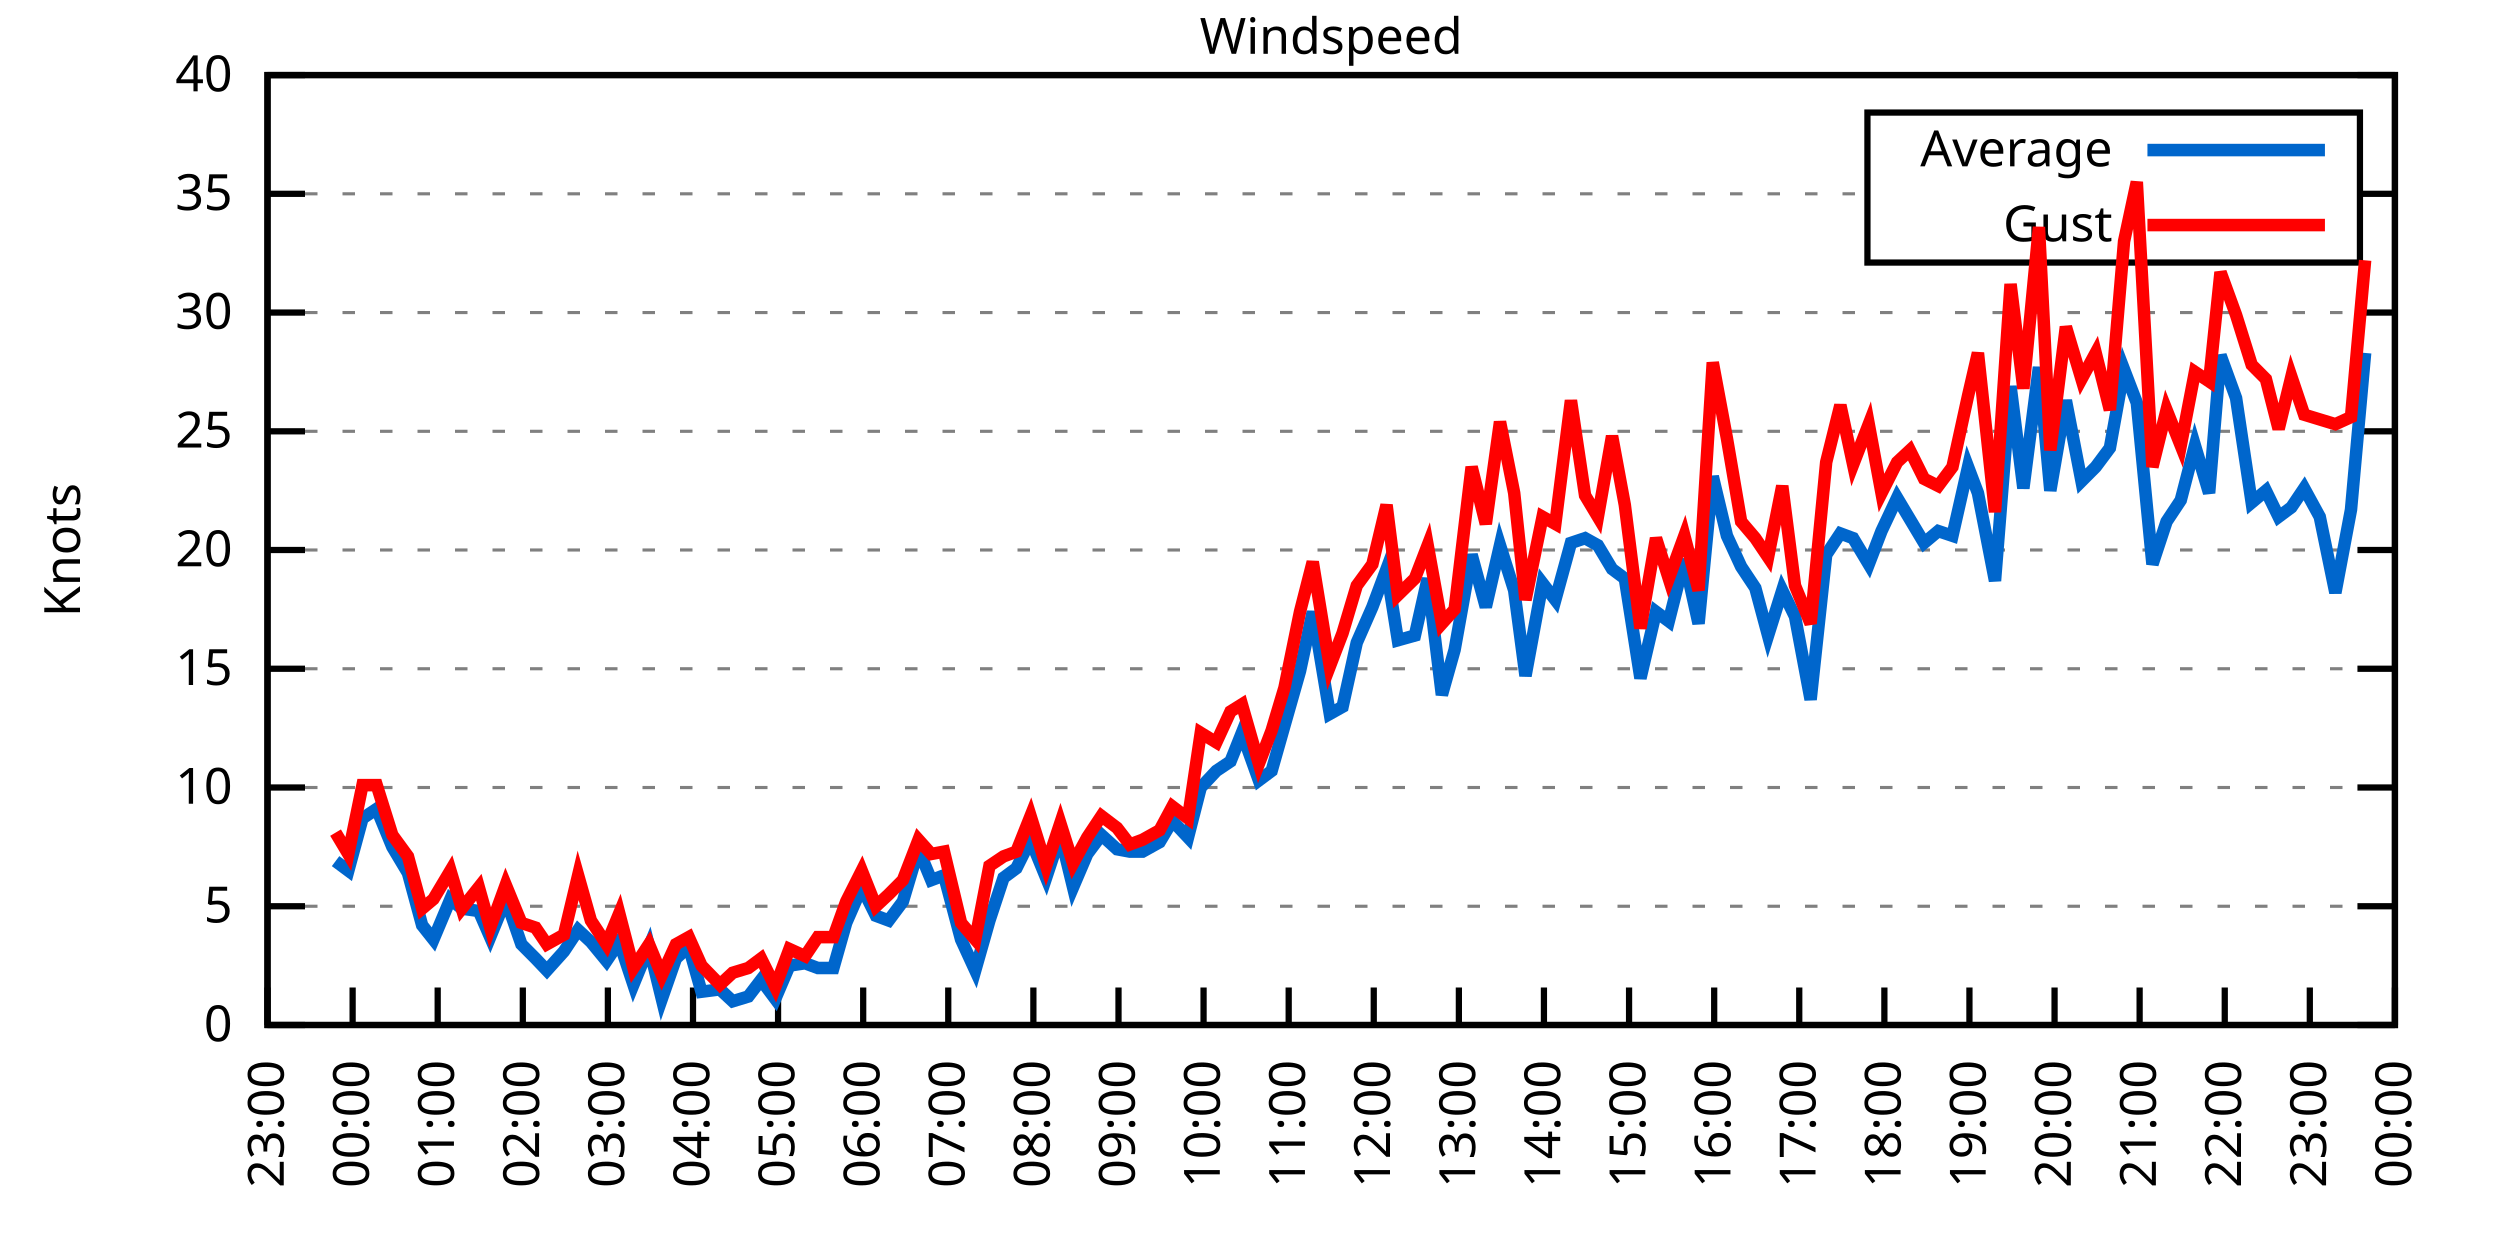
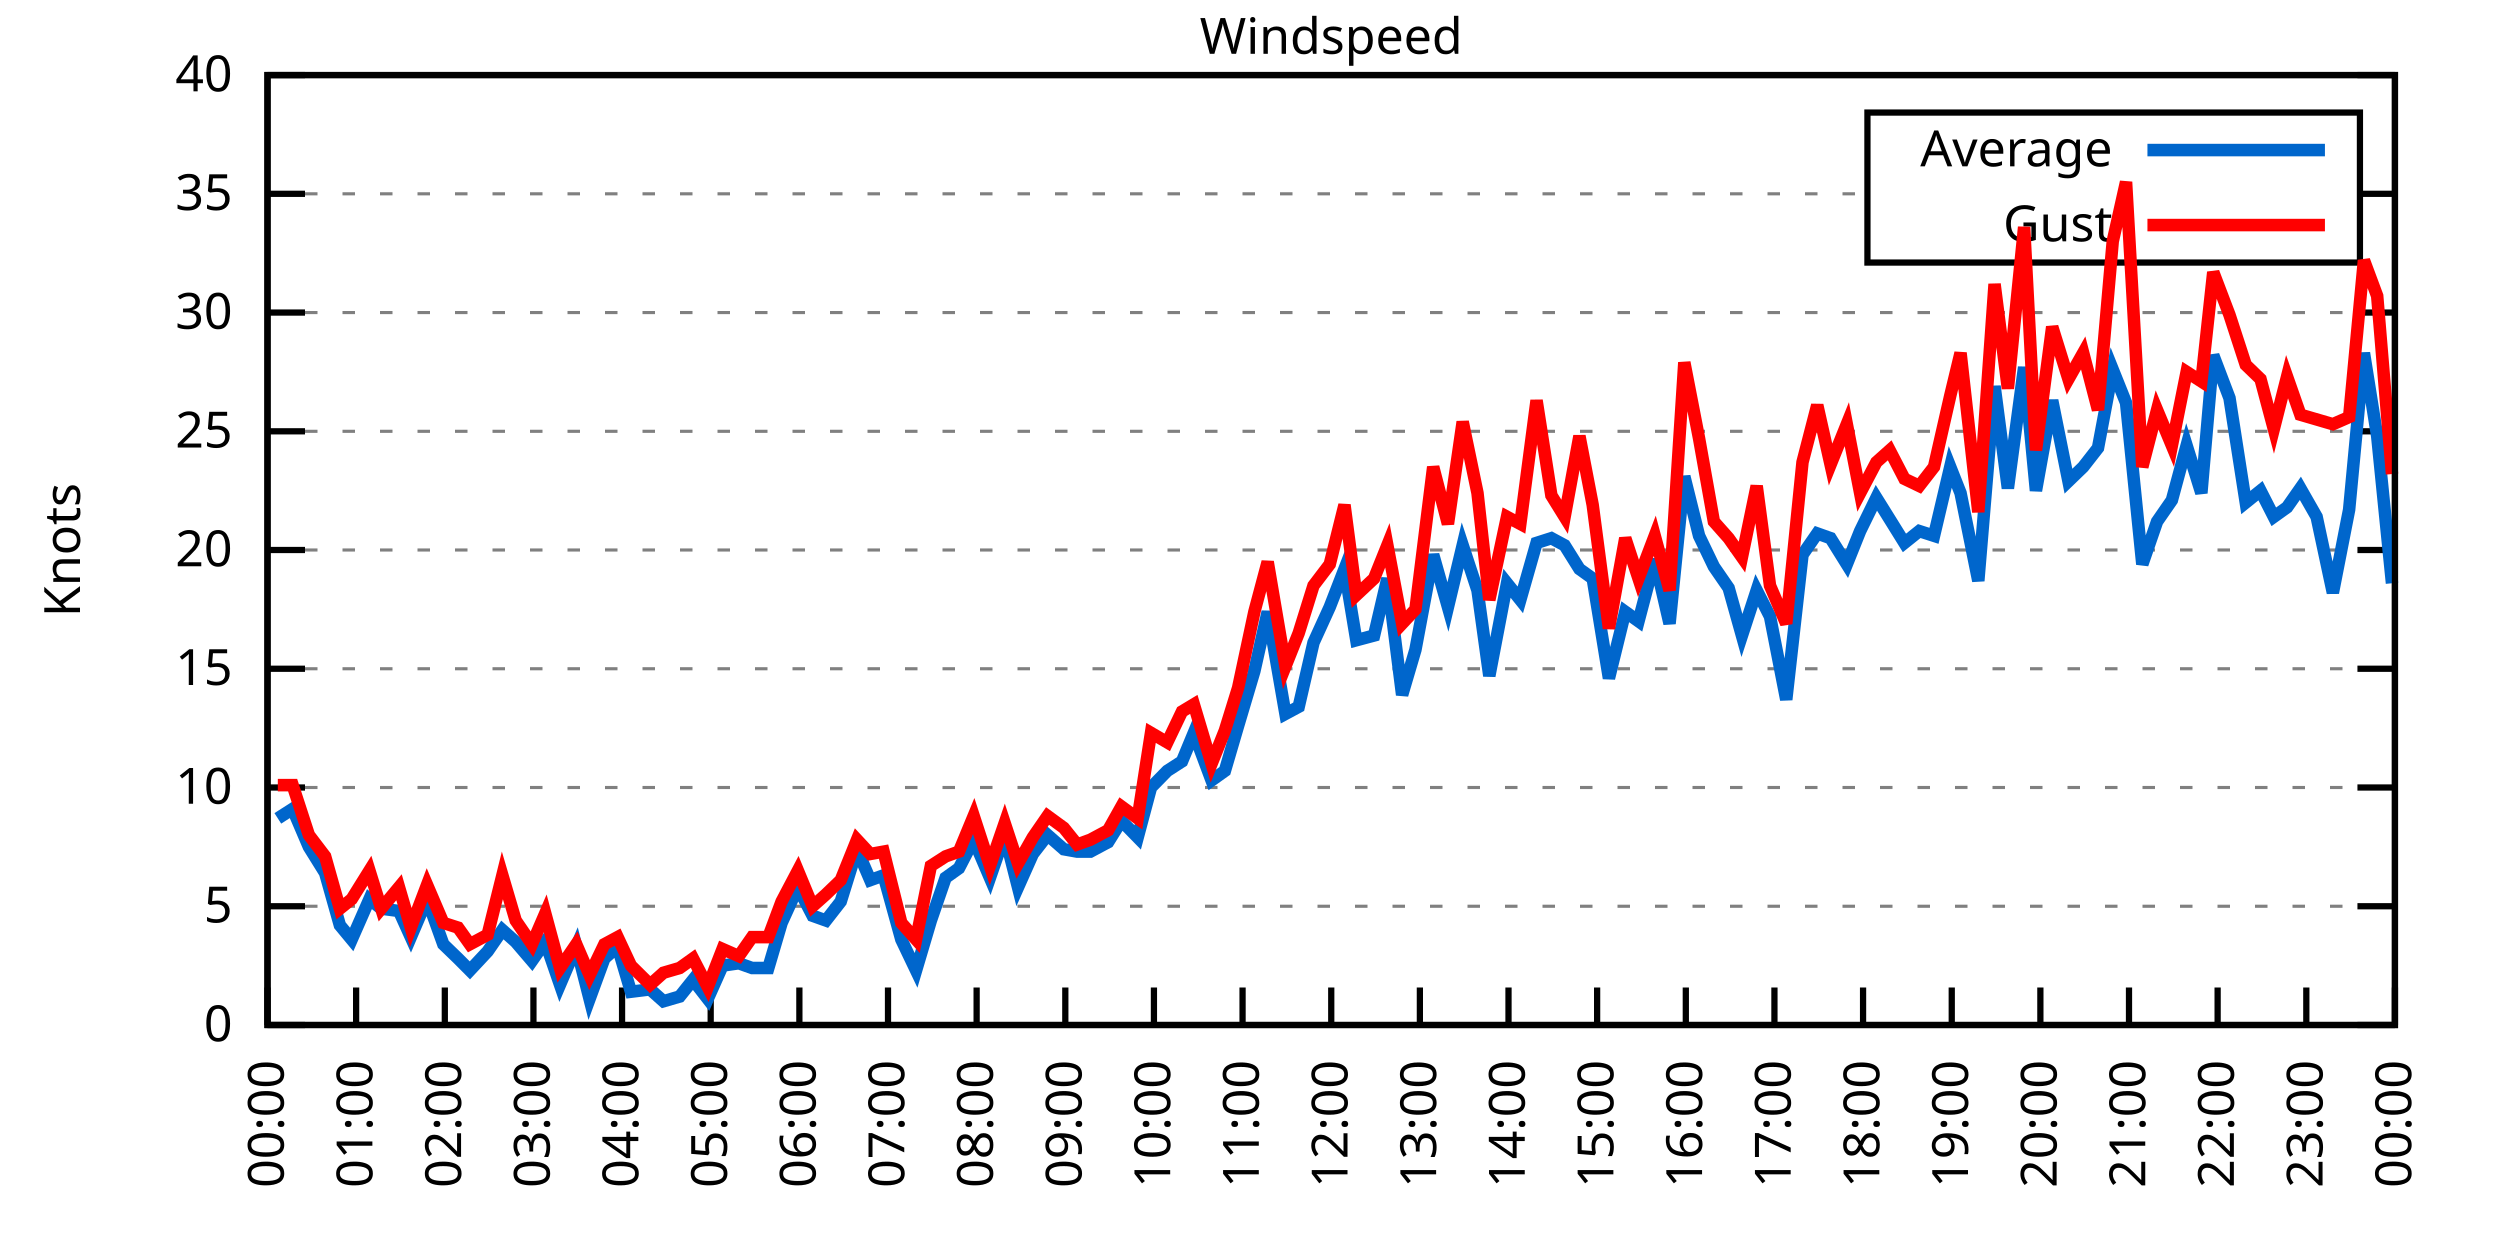
<svg xmlns="http://www.w3.org/2000/svg" xmlns:xlink="http://www.w3.org/1999/xlink" width="400" height="200" viewBox="0 0 400 200">
  <g id="gnuplot_canvas">
    <rect x="0" y="0" width="400" height="200" fill="none" />
    <defs>
      <circle id="gpDot" r="0.5" stroke-width="0.5" stroke="currentColor" />
      <path id="gpPt0" stroke-width="0.333" stroke="currentColor" d="M-1,0 h2 M0,-1 v2" />
      <path id="gpPt1" stroke-width="0.333" stroke="currentColor" d="M-1,-1 L1,1 M1,-1 L-1,1" />
      <path id="gpPt2" stroke-width="0.333" stroke="currentColor" d="M-1,0 L1,0 M0,-1 L0,1 M-1,-1 L1,1 M-1,1 L1,-1" />
      <rect id="gpPt3" stroke-width="0.333" stroke="currentColor" x="-1" y="-1" width="2" height="2" />
      <rect id="gpPt4" stroke-width="0.333" stroke="currentColor" fill="currentColor" x="-1" y="-1" width="2" height="2" />
      <circle id="gpPt5" stroke-width="0.333" stroke="currentColor" cx="0" cy="0" r="1" />
      <use xlink:href="#gpPt5" id="gpPt6" fill="currentColor" stroke="none" />
      <path id="gpPt7" stroke-width="0.333" stroke="currentColor" d="M0,-1.33 L-1.33,0.67 L1.33,0.67 z" />
      <use xlink:href="#gpPt7" id="gpPt8" fill="currentColor" stroke="none" />
      <use xlink:href="#gpPt7" id="gpPt9" stroke="currentColor" transform="rotate(180)" />
      <use xlink:href="#gpPt9" id="gpPt10" fill="currentColor" stroke="none" />
      <use xlink:href="#gpPt3" id="gpPt11" stroke="currentColor" transform="rotate(45)" />
      <use xlink:href="#gpPt11" id="gpPt12" fill="currentColor" stroke="none" />
      <path id="gpPt13" stroke-width="0.333" stroke="currentColor" d="M0,1.330 L1.265,0.411 L0.782,-1.067 L-0.782,-1.076 L-1.265,0.411 z" />
      <use xlink:href="#gpPt13" id="gpPt14" fill="currentColor" stroke="none" />
      <filter id="textbox" filterUnits="objectBoundingBox" x="0" y="0" height="1" width="1">
        <feFlood flood-color="white" flood-opacity="1" result="bgnd" />
        <feComposite in="SourceGraphic" in2="bgnd" operator="atop" />
      </filter>
      <filter id="greybox" filterUnits="objectBoundingBox" x="0" y="0" height="1" width="1">
        <feFlood flood-color="lightgrey" flood-opacity="1" result="grey" />
        <feComposite in="SourceGraphic" in2="grey" operator="atop" />
      </filter>
    </defs>
    <g fill="none" color="white" stroke="currentColor" stroke-width="1.00" stroke-linecap="butt" stroke-linejoin="miter">
</g>
    <g fill="none" color="black" stroke="currentColor" stroke-width="1.00" stroke-linecap="butt" stroke-linejoin="miter">
      <g stroke="none" shape-rendering="crispEdges">
        <polygon fill="rgb(255, 255, 255)" points="42.80,164.00 383.18,164.00 383.18,12.02 42.80,12.02 " />
      </g>
    </g>
    <g fill="none" color="black" stroke="currentColor" stroke-width="1.00" stroke-linecap="butt" stroke-linejoin="miter">
</g>
    <g fill="none" color="black" stroke="black" stroke-width="0.50" stroke-linecap="butt" stroke-linejoin="miter">
</g>
    <g fill="none" color="gray" stroke="currentColor" stroke-width="0.50" stroke-linecap="butt" stroke-linejoin="miter">
      <path stroke="gray" stroke-dasharray="2,4" class="gridline" d="M42.80,164.00 L383.19,164.00  " />
    </g>
    <g fill="none" color="gray" stroke="gray" stroke-width="1.00" stroke-linecap="butt" stroke-linejoin="miter">
</g>
    <g fill="none" color="black" stroke="currentColor" stroke-width="1.00" stroke-linecap="butt" stroke-linejoin="miter">
      <path stroke="black" d="M42.80,164.00 L48.80,164.00 M383.19,164.00 L377.19,164.00  " />
      <g transform="translate(37.20,166.60)" stroke="none" fill="black" font-family="Sans" font-size="8.00" text-anchor="end">
        <text>
          <tspan font-family="Sans"> 0</tspan>
        </text>
      </g>
    </g>
    <g fill="none" color="black" stroke="currentColor" stroke-width="1.00" stroke-linecap="butt" stroke-linejoin="miter">
</g>
    <g fill="none" color="black" stroke="black" stroke-width="0.50" stroke-linecap="butt" stroke-linejoin="miter">
</g>
    <g fill="none" color="gray" stroke="currentColor" stroke-width="0.50" stroke-linecap="butt" stroke-linejoin="miter">
      <path stroke="gray" stroke-dasharray="2,4" class="gridline" d="M42.80,145.00 L383.19,145.00  " />
    </g>
    <g fill="none" color="gray" stroke="gray" stroke-width="1.00" stroke-linecap="butt" stroke-linejoin="miter">
</g>
    <g fill="none" color="black" stroke="currentColor" stroke-width="1.00" stroke-linecap="butt" stroke-linejoin="miter">
      <path stroke="black" d="M42.80,145.00 L48.80,145.00 M383.19,145.00 L377.19,145.00  " />
      <g transform="translate(37.20,147.60)" stroke="none" fill="black" font-family="Sans" font-size="8.00" text-anchor="end">
        <text>
          <tspan font-family="Sans"> 5</tspan>
        </text>
      </g>
    </g>
    <g fill="none" color="black" stroke="currentColor" stroke-width="1.00" stroke-linecap="butt" stroke-linejoin="miter">
</g>
    <g fill="none" color="black" stroke="black" stroke-width="0.50" stroke-linecap="butt" stroke-linejoin="miter">
</g>
    <g fill="none" color="gray" stroke="currentColor" stroke-width="0.50" stroke-linecap="butt" stroke-linejoin="miter">
      <path stroke="gray" stroke-dasharray="2,4" class="gridline" d="M42.80,126.00 L383.19,126.00  " />
    </g>
    <g fill="none" color="gray" stroke="gray" stroke-width="1.00" stroke-linecap="butt" stroke-linejoin="miter">
</g>
    <g fill="none" color="black" stroke="currentColor" stroke-width="1.00" stroke-linecap="butt" stroke-linejoin="miter">
      <path stroke="black" d="M42.80,126.00 L48.80,126.00 M383.19,126.00 L377.19,126.00  " />
      <g transform="translate(37.20,128.60)" stroke="none" fill="black" font-family="Sans" font-size="8.00" text-anchor="end">
        <text>
          <tspan font-family="Sans"> 10</tspan>
        </text>
      </g>
    </g>
    <g fill="none" color="black" stroke="currentColor" stroke-width="1.00" stroke-linecap="butt" stroke-linejoin="miter">
</g>
    <g fill="none" color="black" stroke="black" stroke-width="0.50" stroke-linecap="butt" stroke-linejoin="miter">
</g>
    <g fill="none" color="gray" stroke="currentColor" stroke-width="0.50" stroke-linecap="butt" stroke-linejoin="miter">
      <path stroke="gray" stroke-dasharray="2,4" class="gridline" d="M42.80,107.00 L383.19,107.00  " />
    </g>
    <g fill="none" color="gray" stroke="gray" stroke-width="1.00" stroke-linecap="butt" stroke-linejoin="miter">
</g>
    <g fill="none" color="black" stroke="currentColor" stroke-width="1.00" stroke-linecap="butt" stroke-linejoin="miter">
      <path stroke="black" d="M42.80,107.00 L48.80,107.00 M383.19,107.00 L377.19,107.00  " />
      <g transform="translate(37.20,109.60)" stroke="none" fill="black" font-family="Sans" font-size="8.00" text-anchor="end">
        <text>
          <tspan font-family="Sans"> 15</tspan>
        </text>
      </g>
    </g>
    <g fill="none" color="black" stroke="currentColor" stroke-width="1.00" stroke-linecap="butt" stroke-linejoin="miter">
</g>
    <g fill="none" color="black" stroke="black" stroke-width="0.50" stroke-linecap="butt" stroke-linejoin="miter">
</g>
    <g fill="none" color="gray" stroke="currentColor" stroke-width="0.50" stroke-linecap="butt" stroke-linejoin="miter">
      <path stroke="gray" stroke-dasharray="2,4" class="gridline" d="M42.80,88.00 L383.19,88.00  " />
    </g>
    <g fill="none" color="gray" stroke="gray" stroke-width="1.00" stroke-linecap="butt" stroke-linejoin="miter">
</g>
    <g fill="none" color="black" stroke="currentColor" stroke-width="1.00" stroke-linecap="butt" stroke-linejoin="miter">
      <path stroke="black" d="M42.80,88.00 L48.80,88.00 M383.19,88.00 L377.19,88.00  " />
      <g transform="translate(37.20,90.60)" stroke="none" fill="black" font-family="Sans" font-size="8.00" text-anchor="end">
        <text>
          <tspan font-family="Sans"> 20</tspan>
        </text>
      </g>
    </g>
    <g fill="none" color="black" stroke="currentColor" stroke-width="1.00" stroke-linecap="butt" stroke-linejoin="miter">
</g>
    <g fill="none" color="black" stroke="black" stroke-width="0.50" stroke-linecap="butt" stroke-linejoin="miter">
</g>
    <g fill="none" color="gray" stroke="currentColor" stroke-width="0.50" stroke-linecap="butt" stroke-linejoin="miter">
      <path stroke="gray" stroke-dasharray="2,4" class="gridline" d="M42.80,69.01 L383.19,69.01  " />
    </g>
    <g fill="none" color="gray" stroke="gray" stroke-width="1.00" stroke-linecap="butt" stroke-linejoin="miter">
</g>
    <g fill="none" color="black" stroke="currentColor" stroke-width="1.00" stroke-linecap="butt" stroke-linejoin="miter">
      <path stroke="black" d="M42.80,69.01 L48.80,69.01 M383.19,69.01 L377.19,69.01  " />
      <g transform="translate(37.20,71.61)" stroke="none" fill="black" font-family="Sans" font-size="8.00" text-anchor="end">
        <text>
          <tspan font-family="Sans"> 25</tspan>
        </text>
      </g>
    </g>
    <g fill="none" color="black" stroke="currentColor" stroke-width="1.00" stroke-linecap="butt" stroke-linejoin="miter">
</g>
    <g fill="none" color="black" stroke="black" stroke-width="0.50" stroke-linecap="butt" stroke-linejoin="miter">
</g>
    <g fill="none" color="gray" stroke="currentColor" stroke-width="0.50" stroke-linecap="butt" stroke-linejoin="miter">
      <path stroke="gray" stroke-dasharray="2,4" class="gridline" d="M42.80,50.01 L383.19,50.01  " />
    </g>
    <g fill="none" color="gray" stroke="gray" stroke-width="1.00" stroke-linecap="butt" stroke-linejoin="miter">
</g>
    <g fill="none" color="black" stroke="currentColor" stroke-width="1.00" stroke-linecap="butt" stroke-linejoin="miter">
      <path stroke="black" d="M42.80,50.01 L48.80,50.01 M383.19,50.01 L377.19,50.01  " />
      <g transform="translate(37.20,52.61)" stroke="none" fill="black" font-family="Sans" font-size="8.00" text-anchor="end">
        <text>
          <tspan font-family="Sans"> 30</tspan>
        </text>
      </g>
    </g>
    <g fill="none" color="black" stroke="currentColor" stroke-width="1.00" stroke-linecap="butt" stroke-linejoin="miter">
</g>
    <g fill="none" color="black" stroke="black" stroke-width="0.50" stroke-linecap="butt" stroke-linejoin="miter">
</g>
    <g fill="none" color="gray" stroke="currentColor" stroke-width="0.50" stroke-linecap="butt" stroke-linejoin="miter">
      <path stroke="gray" stroke-dasharray="2,4" class="gridline" d="M42.80,31.01 L298.79,31.01 M377.59,31.01 L383.19,31.01  " />
    </g>
    <g fill="none" color="gray" stroke="gray" stroke-width="1.00" stroke-linecap="butt" stroke-linejoin="miter">
</g>
    <g fill="none" color="black" stroke="currentColor" stroke-width="1.00" stroke-linecap="butt" stroke-linejoin="miter">
      <path stroke="black" d="M42.80,31.01 L48.80,31.01 M383.19,31.01 L377.19,31.01  " />
      <g transform="translate(37.20,33.61)" stroke="none" fill="black" font-family="Sans" font-size="8.00" text-anchor="end">
        <text>
          <tspan font-family="Sans"> 35</tspan>
        </text>
      </g>
    </g>
    <g fill="none" color="black" stroke="currentColor" stroke-width="1.00" stroke-linecap="butt" stroke-linejoin="miter">
</g>
    <g fill="none" color="black" stroke="black" stroke-width="0.50" stroke-linecap="butt" stroke-linejoin="miter">
</g>
    <g fill="none" color="gray" stroke="currentColor" stroke-width="0.50" stroke-linecap="butt" stroke-linejoin="miter">
      <path stroke="gray" stroke-dasharray="2,4" class="gridline" d="M42.80,12.01 L383.19,12.01  " />
    </g>
    <g fill="none" color="gray" stroke="gray" stroke-width="1.00" stroke-linecap="butt" stroke-linejoin="miter">
</g>
    <g fill="none" color="black" stroke="currentColor" stroke-width="1.00" stroke-linecap="butt" stroke-linejoin="miter">
      <path stroke="black" d="M42.80,12.01 L48.80,12.01 M383.19,12.01 L377.19,12.01  " />
      <g transform="translate(37.20,14.61)" stroke="none" fill="black" font-family="Sans" font-size="8.00" text-anchor="end">
        <text>
          <tspan font-family="Sans"> 40</tspan>
        </text>
      </g>
    </g>
    <g fill="none" color="black" stroke="currentColor" stroke-width="1.00" stroke-linecap="butt" stroke-linejoin="miter">
      <path stroke="black" d="M42.80,164.00 L42.80,158.00  " />
      <g transform="translate(45.40,169.60) rotate(270.00)" stroke="none" fill="black" font-family="Sans" font-size="8.00" text-anchor="end">
        <text>
-           <tspan font-family="Sans">23:00</tspan>
-         </text>
-       </g>
-     </g>
-     <g fill="none" color="black" stroke="currentColor" stroke-width="1.00" stroke-linecap="butt" stroke-linejoin="miter">
-       <path stroke="black" d="M56.42,164.00 L56.42,158.00  " />
-       <g transform="translate(59.02,169.60) rotate(270.00)" stroke="none" fill="black" font-family="Sans" font-size="8.00" text-anchor="end">
-         <text>
          <tspan font-family="Sans">00:00</tspan>
        </text>
      </g>
    </g>
    <g fill="none" color="black" stroke="currentColor" stroke-width="1.00" stroke-linecap="butt" stroke-linejoin="miter">
-       <path stroke="black" d="M70.03,164.00 L70.03,158.00  " />
-       <g transform="translate(72.63,169.60) rotate(270.00)" stroke="none" fill="black" font-family="Sans" font-size="8.00" text-anchor="end">
+       <path stroke="black" d="M56.98,164.00 L56.98,158.00  " />
+       <g transform="translate(59.58,169.60) rotate(270.00)" stroke="none" fill="black" font-family="Sans" font-size="8.00" text-anchor="end">
        <text>
          <tspan font-family="Sans">01:00</tspan>
        </text>
      </g>
    </g>
    <g fill="none" color="black" stroke="currentColor" stroke-width="1.00" stroke-linecap="butt" stroke-linejoin="miter">
-       <path stroke="black" d="M83.65,164.00 L83.65,158.00  " />
-       <g transform="translate(86.25,169.60) rotate(270.00)" stroke="none" fill="black" font-family="Sans" font-size="8.00" text-anchor="end">
+       <path stroke="black" d="M71.17,164.00 L71.17,158.00  " />
+       <g transform="translate(73.77,169.60) rotate(270.00)" stroke="none" fill="black" font-family="Sans" font-size="8.00" text-anchor="end">
        <text>
          <tspan font-family="Sans">02:00</tspan>
        </text>
      </g>
    </g>
    <g fill="none" color="black" stroke="currentColor" stroke-width="1.00" stroke-linecap="butt" stroke-linejoin="miter">
-       <path stroke="black" d="M97.26,164.00 L97.26,158.00  " />
-       <g transform="translate(99.86,169.60) rotate(270.00)" stroke="none" fill="black" font-family="Sans" font-size="8.00" text-anchor="end">
+       <path stroke="black" d="M85.35,164.00 L85.35,158.00  " />
+       <g transform="translate(87.95,169.60) rotate(270.00)" stroke="none" fill="black" font-family="Sans" font-size="8.00" text-anchor="end">
        <text>
          <tspan font-family="Sans">03:00</tspan>
        </text>
      </g>
    </g>
    <g fill="none" color="black" stroke="currentColor" stroke-width="1.00" stroke-linecap="butt" stroke-linejoin="miter">
-       <path stroke="black" d="M110.88,164.00 L110.88,158.00  " />
-       <g transform="translate(113.48,169.60) rotate(270.00)" stroke="none" fill="black" font-family="Sans" font-size="8.00" text-anchor="end">
+       <path stroke="black" d="M99.53,164.00 L99.53,158.00  " />
+       <g transform="translate(102.13,169.60) rotate(270.00)" stroke="none" fill="black" font-family="Sans" font-size="8.00" text-anchor="end">
        <text>
          <tspan font-family="Sans">04:00</tspan>
        </text>
      </g>
    </g>
    <g fill="none" color="black" stroke="currentColor" stroke-width="1.00" stroke-linecap="butt" stroke-linejoin="miter">
-       <path stroke="black" d="M124.49,164.00 L124.49,158.00  " />
-       <g transform="translate(127.09,169.60) rotate(270.00)" stroke="none" fill="black" font-family="Sans" font-size="8.00" text-anchor="end">
+       <path stroke="black" d="M113.71,164.00 L113.71,158.00  " />
+       <g transform="translate(116.31,169.60) rotate(270.00)" stroke="none" fill="black" font-family="Sans" font-size="8.00" text-anchor="end">
        <text>
          <tspan font-family="Sans">05:00</tspan>
        </text>
      </g>
    </g>
    <g fill="none" color="black" stroke="currentColor" stroke-width="1.00" stroke-linecap="butt" stroke-linejoin="miter">
-       <path stroke="black" d="M138.11,164.00 L138.11,158.00  " />
-       <g transform="translate(140.71,169.60) rotate(270.00)" stroke="none" fill="black" font-family="Sans" font-size="8.00" text-anchor="end">
+       <path stroke="black" d="M127.90,164.00 L127.90,158.00  " />
+       <g transform="translate(130.50,169.60) rotate(270.00)" stroke="none" fill="black" font-family="Sans" font-size="8.00" text-anchor="end">
        <text>
          <tspan font-family="Sans">06:00</tspan>
        </text>
      </g>
    </g>
    <g fill="none" color="black" stroke="currentColor" stroke-width="1.00" stroke-linecap="butt" stroke-linejoin="miter">
-       <path stroke="black" d="M151.72,164.00 L151.72,158.00  " />
-       <g transform="translate(154.32,169.60) rotate(270.00)" stroke="none" fill="black" font-family="Sans" font-size="8.00" text-anchor="end">
+       <path stroke="black" d="M142.08,164.00 L142.08,158.00  " />
+       <g transform="translate(144.68,169.60) rotate(270.00)" stroke="none" fill="black" font-family="Sans" font-size="8.00" text-anchor="end">
        <text>
          <tspan font-family="Sans">07:00</tspan>
        </text>
      </g>
    </g>
    <g fill="none" color="black" stroke="currentColor" stroke-width="1.00" stroke-linecap="butt" stroke-linejoin="miter">
-       <path stroke="black" d="M165.34,164.00 L165.34,158.00  " />
-       <g transform="translate(167.94,169.60) rotate(270.00)" stroke="none" fill="black" font-family="Sans" font-size="8.00" text-anchor="end">
+       <path stroke="black" d="M156.26,164.00 L156.26,158.00  " />
+       <g transform="translate(158.86,169.60) rotate(270.00)" stroke="none" fill="black" font-family="Sans" font-size="8.00" text-anchor="end">
        <text>
          <tspan font-family="Sans">08:00</tspan>
        </text>
      </g>
    </g>
    <g fill="none" color="black" stroke="currentColor" stroke-width="1.00" stroke-linecap="butt" stroke-linejoin="miter">
-       <path stroke="black" d="M178.96,164.00 L178.96,158.00  " />
-       <g transform="translate(181.56,169.60) rotate(270.00)" stroke="none" fill="black" font-family="Sans" font-size="8.00" text-anchor="end">
+       <path stroke="black" d="M170.45,164.00 L170.45,158.00  " />
+       <g transform="translate(173.05,169.60) rotate(270.00)" stroke="none" fill="black" font-family="Sans" font-size="8.00" text-anchor="end">
        <text>
          <tspan font-family="Sans">09:00</tspan>
        </text>
      </g>
    </g>
    <g fill="none" color="black" stroke="currentColor" stroke-width="1.00" stroke-linecap="butt" stroke-linejoin="miter">
-       <path stroke="black" d="M192.57,164.00 L192.57,158.00  " />
-       <g transform="translate(195.17,169.60) rotate(270.00)" stroke="none" fill="black" font-family="Sans" font-size="8.00" text-anchor="end">
+       <path stroke="black" d="M184.63,164.00 L184.63,158.00  " />
+       <g transform="translate(187.23,169.60) rotate(270.00)" stroke="none" fill="black" font-family="Sans" font-size="8.00" text-anchor="end">
        <text>
          <tspan font-family="Sans">10:00</tspan>
        </text>
      </g>
    </g>
    <g fill="none" color="black" stroke="currentColor" stroke-width="1.00" stroke-linecap="butt" stroke-linejoin="miter">
-       <path stroke="black" d="M206.19,164.00 L206.19,158.00  " />
-       <g transform="translate(208.79,169.60) rotate(270.00)" stroke="none" fill="black" font-family="Sans" font-size="8.00" text-anchor="end">
+       <path stroke="black" d="M198.81,164.00 L198.81,158.00  " />
+       <g transform="translate(201.41,169.60) rotate(270.00)" stroke="none" fill="black" font-family="Sans" font-size="8.00" text-anchor="end">
        <text>
          <tspan font-family="Sans">11:00</tspan>
        </text>
      </g>
    </g>
    <g fill="none" color="black" stroke="currentColor" stroke-width="1.00" stroke-linecap="butt" stroke-linejoin="miter">
-       <path stroke="black" d="M219.80,164.00 L219.80,158.00  " />
-       <g transform="translate(222.40,169.60) rotate(270.00)" stroke="none" fill="black" font-family="Sans" font-size="8.00" text-anchor="end">
+       <path stroke="black" d="M213.00,164.00 L213.00,158.00  " />
+       <g transform="translate(215.60,169.60) rotate(270.00)" stroke="none" fill="black" font-family="Sans" font-size="8.00" text-anchor="end">
        <text>
          <tspan font-family="Sans">12:00</tspan>
        </text>
      </g>
    </g>
    <g fill="none" color="black" stroke="currentColor" stroke-width="1.00" stroke-linecap="butt" stroke-linejoin="miter">
-       <path stroke="black" d="M233.42,164.00 L233.42,158.00  " />
-       <g transform="translate(236.02,169.60) rotate(270.00)" stroke="none" fill="black" font-family="Sans" font-size="8.00" text-anchor="end">
+       <path stroke="black" d="M227.18,164.00 L227.18,158.00  " />
+       <g transform="translate(229.78,169.60) rotate(270.00)" stroke="none" fill="black" font-family="Sans" font-size="8.00" text-anchor="end">
        <text>
          <tspan font-family="Sans">13:00</tspan>
        </text>
      </g>
    </g>
    <g fill="none" color="black" stroke="currentColor" stroke-width="1.00" stroke-linecap="butt" stroke-linejoin="miter">
-       <path stroke="black" d="M247.03,164.00 L247.03,158.00  " />
-       <g transform="translate(249.63,169.60) rotate(270.00)" stroke="none" fill="black" font-family="Sans" font-size="8.00" text-anchor="end">
+       <path stroke="black" d="M241.36,164.00 L241.36,158.00  " />
+       <g transform="translate(243.96,169.60) rotate(270.00)" stroke="none" fill="black" font-family="Sans" font-size="8.00" text-anchor="end">
        <text>
          <tspan font-family="Sans">14:00</tspan>
        </text>
      </g>
    </g>
    <g fill="none" color="black" stroke="currentColor" stroke-width="1.00" stroke-linecap="butt" stroke-linejoin="miter">
-       <path stroke="black" d="M260.65,164.00 L260.65,158.00  " />
-       <g transform="translate(263.25,169.60) rotate(270.00)" stroke="none" fill="black" font-family="Sans" font-size="8.00" text-anchor="end">
+       <path stroke="black" d="M255.54,164.00 L255.54,158.00  " />
+       <g transform="translate(258.14,169.60) rotate(270.00)" stroke="none" fill="black" font-family="Sans" font-size="8.00" text-anchor="end">
        <text>
          <tspan font-family="Sans">15:00</tspan>
        </text>
      </g>
    </g>
    <g fill="none" color="black" stroke="currentColor" stroke-width="1.00" stroke-linecap="butt" stroke-linejoin="miter">
-       <path stroke="black" d="M274.27,164.00 L274.27,158.00  " />
-       <g transform="translate(276.87,169.60) rotate(270.00)" stroke="none" fill="black" font-family="Sans" font-size="8.00" text-anchor="end">
+       <path stroke="black" d="M269.73,164.00 L269.73,158.00  " />
+       <g transform="translate(272.33,169.60) rotate(270.00)" stroke="none" fill="black" font-family="Sans" font-size="8.00" text-anchor="end">
        <text>
          <tspan font-family="Sans">16:00</tspan>
        </text>
      </g>
    </g>
    <g fill="none" color="black" stroke="currentColor" stroke-width="1.00" stroke-linecap="butt" stroke-linejoin="miter">
-       <path stroke="black" d="M287.88,164.00 L287.88,158.00  " />
-       <g transform="translate(290.48,169.60) rotate(270.00)" stroke="none" fill="black" font-family="Sans" font-size="8.00" text-anchor="end">
+       <path stroke="black" d="M283.91,164.00 L283.91,158.00  " />
+       <g transform="translate(286.51,169.60) rotate(270.00)" stroke="none" fill="black" font-family="Sans" font-size="8.00" text-anchor="end">
        <text>
          <tspan font-family="Sans">17:00</tspan>
        </text>
      </g>
    </g>
    <g fill="none" color="black" stroke="currentColor" stroke-width="1.00" stroke-linecap="butt" stroke-linejoin="miter">
-       <path stroke="black" d="M301.50,164.00 L301.50,158.00  " />
-       <g transform="translate(304.10,169.60) rotate(270.00)" stroke="none" fill="black" font-family="Sans" font-size="8.00" text-anchor="end">
+       <path stroke="black" d="M298.09,164.00 L298.09,158.00  " />
+       <g transform="translate(300.69,169.60) rotate(270.00)" stroke="none" fill="black" font-family="Sans" font-size="8.00" text-anchor="end">
        <text>
          <tspan font-family="Sans">18:00</tspan>
        </text>
      </g>
    </g>
    <g fill="none" color="black" stroke="currentColor" stroke-width="1.00" stroke-linecap="butt" stroke-linejoin="miter">
-       <path stroke="black" d="M315.11,164.00 L315.11,158.00  " />
-       <g transform="translate(317.71,169.60) rotate(270.00)" stroke="none" fill="black" font-family="Sans" font-size="8.00" text-anchor="end">
+       <path stroke="black" d="M312.28,164.00 L312.28,158.00  " />
+       <g transform="translate(314.88,169.60) rotate(270.00)" stroke="none" fill="black" font-family="Sans" font-size="8.00" text-anchor="end">
        <text>
          <tspan font-family="Sans">19:00</tspan>
        </text>
      </g>
    </g>
    <g fill="none" color="black" stroke="currentColor" stroke-width="1.00" stroke-linecap="butt" stroke-linejoin="miter">
-       <path stroke="black" d="M328.73,164.00 L328.73,158.00  " />
-       <g transform="translate(331.33,169.60) rotate(270.00)" stroke="none" fill="black" font-family="Sans" font-size="8.00" text-anchor="end">
+       <path stroke="black" d="M326.46,164.00 L326.46,158.00  " />
+       <g transform="translate(329.06,169.60) rotate(270.00)" stroke="none" fill="black" font-family="Sans" font-size="8.00" text-anchor="end">
        <text>
          <tspan font-family="Sans">20:00</tspan>
        </text>
      </g>
    </g>
    <g fill="none" color="black" stroke="currentColor" stroke-width="1.00" stroke-linecap="butt" stroke-linejoin="miter">
-       <path stroke="black" d="M342.34,164.00 L342.34,158.00  " />
-       <g transform="translate(344.94,169.60) rotate(270.00)" stroke="none" fill="black" font-family="Sans" font-size="8.00" text-anchor="end">
+       <path stroke="black" d="M340.64,164.00 L340.64,158.00  " />
+       <g transform="translate(343.24,169.60) rotate(270.00)" stroke="none" fill="black" font-family="Sans" font-size="8.00" text-anchor="end">
        <text>
          <tspan font-family="Sans">21:00</tspan>
        </text>
      </g>
    </g>
    <g fill="none" color="black" stroke="currentColor" stroke-width="1.00" stroke-linecap="butt" stroke-linejoin="miter">
-       <path stroke="black" d="M355.96,164.00 L355.96,158.00  " />
-       <g transform="translate(358.56,169.60) rotate(270.00)" stroke="none" fill="black" font-family="Sans" font-size="8.00" text-anchor="end">
+       <path stroke="black" d="M354.82,164.00 L354.82,158.00  " />
+       <g transform="translate(357.42,169.60) rotate(270.00)" stroke="none" fill="black" font-family="Sans" font-size="8.00" text-anchor="end">
        <text>
          <tspan font-family="Sans">22:00</tspan>
        </text>
      </g>
    </g>
    <g fill="none" color="black" stroke="currentColor" stroke-width="1.00" stroke-linecap="butt" stroke-linejoin="miter">
-       <path stroke="black" d="M369.57,164.00 L369.57,158.00  " />
-       <g transform="translate(372.17,169.60) rotate(270.00)" stroke="none" fill="black" font-family="Sans" font-size="8.00" text-anchor="end">
+       <path stroke="black" d="M369.01,164.00 L369.01,158.00  " />
+       <g transform="translate(371.61,169.60) rotate(270.00)" stroke="none" fill="black" font-family="Sans" font-size="8.00" text-anchor="end">
        <text>
          <tspan font-family="Sans">23:00</tspan>
        </text>
      </g>
    </g>
    <g fill="none" color="black" stroke="currentColor" stroke-width="1.00" stroke-linecap="butt" stroke-linejoin="miter">
      <path stroke="black" d="M383.19,164.00 L383.19,158.00  " />
      <g transform="translate(385.79,169.60) rotate(270.00)" stroke="none" fill="black" font-family="Sans" font-size="8.00" text-anchor="end">
        <text>
          <tspan font-family="Sans">00:00</tspan>
        </text>
      </g>
    </g>
    <g fill="none" color="black" stroke="currentColor" stroke-width="1.00" stroke-linecap="butt" stroke-linejoin="miter">
</g>
    <g fill="none" color="black" stroke="currentColor" stroke-width="1.00" stroke-linecap="butt" stroke-linejoin="miter">
      <path stroke="black" d="M42.80,12.01 L42.80,164.00 L383.19,164.00 L383.19,12.01 L42.80,12.01 Z  " />
    </g>
    <g fill="none" color="black" stroke="currentColor" stroke-width="1.00" stroke-linecap="butt" stroke-linejoin="miter">
</g>
    <g fill="none" color="black" stroke="currentColor" stroke-width="1.00" stroke-linecap="butt" stroke-linejoin="miter">
      <path stroke="black" d="M298.79,42.01 L298.79,18.01 L377.59,18.01 L377.59,42.01 L298.79,42.01 Z  " />
    </g>
    <g id="Windspeed_plot_1">
      <g fill="none" color="white" stroke="black" stroke-width="2.00" stroke-linecap="butt" stroke-linejoin="miter">
</g>
      <g fill="none" color="black" stroke="currentColor" stroke-width="2.00" stroke-linecap="butt" stroke-linejoin="miter">
        <g transform="translate(337.99,26.61)" stroke="none" fill="black" font-family="Sans" font-size="8.00" text-anchor="end">
          <text>
            <tspan font-family="Sans">Average</tspan>
          </text>
        </g>
      </g>
      <g fill="none" color="black" stroke="currentColor" stroke-width="2.00" stroke-linecap="butt" stroke-linejoin="miter">
-         <path stroke="rgb(  0, 102, 204)" d="M343.59,24.01 L371.99,24.01 M53.69,137.78 L55.73,139.30 L58.00,130.94 L60.27,129.42 L62.77,135.50 L65.27,139.68   L67.54,148.04 L69.35,150.32 L72.07,143.86 L73.89,145.38 L76.61,145.76 L78.43,149.94 L80.92,143.86 L83.42,151.08   L85.69,153.36 L87.50,155.26 L90.23,152.22 L92.50,148.80 L94.54,150.70 L97.04,153.74 L99.08,150.70 L101.35,157.54   L103.84,151.46 L105.89,159.82 L108.15,153.36 L110.20,151.46 L112.24,158.68 L115.19,158.30 L117.23,160.20 L119.73,159.44   L121.77,156.78 L124.04,159.82 L126.31,154.50 L128.81,154.12 L130.85,154.88 L133.34,154.88 L135.39,147.66 L137.88,141.96   L140.15,146.52 L142.19,147.28 L144.46,144.24 L146.96,135.88 L149.00,140.82 L151.04,140.06 L153.77,150.32 L156.04,155.26   L158.31,147.28 L160.57,140.44 L162.62,138.92 L164.89,134.36 L167.38,140.44 L169.65,133.60 L171.69,141.96 L173.96,136.64   L176.23,133.60 L178.73,135.88 L180.77,136.26 L182.81,136.26 L185.54,134.74 L187.58,131.32 L190.08,133.98 L192.12,126.00   L194.61,123.34 L196.88,121.82 L198.70,117.26 L201.42,124.86 L203.46,123.34 L205.51,116.12 L208.00,107.38 L210.04,97.88   L212.77,114.22 L214.81,113.08 L217.08,102.82 L219.58,97.12 L221.85,91.04 L223.66,102.44 L226.38,101.68 L228.43,92.56   L230.70,111.18 L232.74,103.96 L235.46,88.76 L237.73,97.12 L240.00,87.25 L242.27,94.46 L244.08,108.14 L246.81,93.32   L248.85,95.98 L251.35,86.87 L253.61,86.11 L255.66,87.25 L257.93,91.04 L259.97,92.56 L262.47,108.52 L264.96,97.88   L267.00,99.40 L269.50,89.52 L271.77,99.78 L274.04,76.23 L276.31,85.73 L278.58,90.66 L280.85,94.08 L282.89,101.68   L285.16,94.46 L287.20,98.64 L289.70,111.94 L292.19,88.76 L294.46,85.35 L296.50,86.11 L299.00,90.28 L301.04,84.97   L303.54,79.65 L305.58,83.07 L307.85,86.87 L310.12,84.97 L312.39,85.73 L314.89,74.71 L316.47,78.89 L319.20,92.94   L321.69,61.79 L323.74,78.13 L326.23,58.75 L328.05,78.51 L330.54,64.07 L333.04,76.99 L335.31,74.71 L337.58,71.67   L339.85,59.13 L341.89,64.45 L344.39,90.28 L346.65,83.45 L348.92,80.03 L351.19,71.29 L353.46,78.89 L355.28,56.85   L357.77,63.69 L360.27,80.41 L362.54,78.51 L364.58,82.69 L366.62,81.17 L368.67,78.13 L371.16,82.69 L373.66,94.84   L376.16,81.55 L378.42,56.47  " />
+         <path stroke="rgb(  0, 102, 204)" d="M343.59,24.01 L371.99,24.01 M44.45,130.94 L46.82,129.42 L49.42,135.50 L52.02,139.68 L54.38,148.04 L56.27,150.32   L59.11,143.86 L61.00,145.38 L63.84,145.76 L65.73,149.94 L68.33,143.86 L70.93,151.08 L73.29,153.36 L75.18,155.26   L78.02,152.22 L80.38,148.80 L82.51,150.70 L85.11,153.74 L87.24,150.70 L89.60,157.54 L92.20,151.46 L94.33,159.82   L96.70,153.36 L98.82,151.46 L100.95,158.68 L104.02,158.30 L106.15,160.20 L108.75,159.44 L110.88,156.78 L113.24,159.82   L115.61,154.50 L118.21,154.12 L120.33,154.88 L122.93,154.88 L125.06,147.66 L127.66,141.96 L130.02,146.52 L132.15,147.28   L134.52,144.24 L137.12,135.88 L139.24,140.82 L141.37,140.06 L144.21,150.32 L146.57,155.26 L148.94,147.28 L151.30,140.44   L153.43,138.92 L155.79,134.36 L158.39,140.44 L160.75,133.60 L162.88,141.96 L165.25,136.64 L167.61,133.60 L170.21,135.88   L172.34,136.26 L174.46,136.26 L177.30,134.74 L179.43,131.32 L182.03,133.98 L184.16,126.00 L186.76,123.34 L189.12,121.82   L191.01,117.26 L193.85,124.86 L195.98,123.34 L198.10,116.12 L200.70,107.38 L202.83,97.88 L205.67,114.22 L207.79,113.08   L210.16,102.82 L212.76,97.12 L215.12,91.04 L217.01,102.44 L219.85,101.68 L221.98,92.56 L224.34,111.18 L226.47,103.96   L229.31,88.76 L231.67,97.12 L234.03,87.25 L236.40,94.46 L238.29,108.14 L241.12,93.32 L243.25,95.98 L245.85,86.87   L248.22,86.11 L250.34,87.25 L252.71,91.04 L254.83,92.56 L257.43,108.52 L260.04,97.88 L262.16,99.40 L264.76,89.52   L267.13,99.78 L269.49,76.23 L271.85,85.73 L274.22,90.66 L276.58,94.08 L278.71,101.68 L281.07,94.46 L283.20,98.64   L285.80,111.94 L288.40,88.76 L290.76,85.35 L292.89,86.11 L295.49,90.28 L297.62,84.97 L300.22,79.65 L302.35,83.07   L304.71,86.87 L307.08,84.97 L309.44,85.73 L312.04,74.71 L313.69,78.89 L316.53,92.94 L319.13,61.79 L321.26,78.13   L323.86,58.75 L325.75,78.51 L328.35,64.07 L330.95,76.99 L333.31,74.71 L335.68,71.67 L338.04,59.13 L340.17,64.45   L342.77,90.28 L345.13,83.45 L347.50,80.03 L349.86,71.29 L352.22,78.89 L354.12,56.85 L356.72,63.69 L359.32,80.41   L361.68,78.51 L363.81,82.69 L365.93,81.17 L368.06,78.13 L370.66,82.69 L373.26,94.84 L375.86,81.55 L378.23,56.47   L380.35,69.77 L382.72,93.32  " />
      </g>
    </g>
    <g id="Windspeed_plot_2">
      <g fill="none" color="black" stroke="currentColor" stroke-width="2.00" stroke-linecap="butt" stroke-linejoin="miter">
        <g transform="translate(337.99,38.61)" stroke="none" fill="black" font-family="Sans" font-size="8.00" text-anchor="end">
          <text>
            <tspan font-family="Sans">Gust</tspan>
          </text>
        </g>
      </g>
      <g fill="none" color="black" stroke="currentColor" stroke-width="2.00" stroke-linecap="butt" stroke-linejoin="miter">
-         <path stroke="rgb(255,   0,   0)" d="M343.59,36.01 L371.99,36.01 M53.69,133.22 L55.73,136.64 L58.00,125.62 L60.27,125.62 L62.77,133.60 L65.27,137.02   L67.54,145.38 L69.35,143.86 L72.07,139.30 L73.89,145.38 L76.61,141.96 L78.43,148.42 L80.92,141.58 L83.42,147.66   L85.69,148.42 L87.50,151.08 L90.23,149.56 L92.50,140.06 L94.54,147.28 L97.04,151.08 L99.08,146.14 L101.35,154.88   L103.84,151.08 L105.89,156.02 L108.15,151.08 L110.20,149.94 L112.24,154.50 L115.19,157.54 L117.23,155.64 L119.73,154.88   L121.77,153.36 L124.04,157.92 L126.31,151.84 L128.81,152.98 L130.85,149.94 L133.34,149.94 L135.39,144.24 L137.88,139.30   L140.15,145.00 L142.19,143.10 L144.46,140.82 L146.96,134.36 L149.00,136.64 L151.04,136.26 L153.77,147.66 L156.04,150.32   L158.31,138.54 L160.57,137.02 L162.62,136.26 L164.89,130.56 L167.38,138.54 L169.65,131.70 L171.69,138.16 L173.96,133.98   L176.23,130.56 L178.73,132.46 L180.77,135.12 L182.81,134.36 L185.54,132.84 L187.58,129.04 L190.08,130.94 L192.12,117.26   L194.61,118.78 L196.88,113.84 L198.70,112.70 L201.42,122.20 L203.46,116.88 L205.51,110.04 L208.00,97.88 L210.04,89.90   L212.77,106.62 L214.81,101.30 L217.08,93.70 L219.58,90.28 L221.85,80.79 L223.66,95.22 L226.38,92.56 L228.43,87.25   L230.70,99.78 L232.74,97.50 L235.46,74.71 L237.73,83.83 L240.00,67.49 L242.27,78.89 L244.08,95.98 L246.81,82.69   L248.85,83.83 L251.35,64.07 L253.61,79.27 L255.66,82.69 L257.93,69.77 L259.97,80.79 L262.47,100.54 L264.96,86.11   L267.00,92.56 L269.50,85.73 L271.77,94.46 L274.04,57.99 L276.31,70.15 L278.58,83.45 L280.85,86.11 L282.89,89.14   L285.16,77.75 L287.20,93.70 L289.70,99.78 L292.19,73.95 L294.46,64.83 L296.50,74.33 L299.00,67.87 L301.04,78.89   L303.54,73.95 L305.58,72.05 L307.85,76.61 L310.12,77.75 L312.39,74.71 L314.89,63.31 L316.47,56.47 L319.20,81.93   L321.69,45.45 L323.74,62.17 L326.23,36.33 L328.05,72.05 L330.54,52.29 L333.04,60.65 L335.31,56.47 L337.58,65.59   L339.85,38.61 L341.89,29.11 L344.39,74.71 L346.65,65.59 L348.92,71.29 L351.19,59.51 L353.46,61.03 L355.28,43.55   L357.77,50.39 L360.27,58.37 L362.54,60.65 L364.58,68.63 L366.62,60.27 L368.67,66.35 L371.16,67.11 L373.66,67.87   L376.16,66.73 L378.42,41.65  " />
+         <path stroke="rgb(255,   0,   0)" d="M343.59,36.01 L371.99,36.01 M44.45,125.62 L46.82,125.62 L49.42,133.60 L52.02,137.02 L54.38,145.38 L56.27,143.86   L59.11,139.30 L61.00,145.38 L63.84,141.96 L65.73,148.42 L68.33,141.58 L70.93,147.66 L73.29,148.42 L75.18,151.08   L78.02,149.56 L80.38,140.06 L82.51,147.28 L85.11,151.08 L87.24,146.14 L89.60,154.88 L92.20,151.08 L94.33,156.02   L96.70,151.08 L98.82,149.94 L100.95,154.50 L104.02,157.54 L106.15,155.64 L108.75,154.88 L110.88,153.36 L113.24,157.92   L115.61,151.84 L118.21,152.98 L120.33,149.94 L122.93,149.94 L125.06,144.24 L127.66,139.30 L130.02,145.00 L132.15,143.10   L134.52,140.82 L137.12,134.36 L139.24,136.64 L141.37,136.26 L144.21,147.66 L146.57,150.32 L148.94,138.54 L151.30,137.02   L153.43,136.26 L155.79,130.56 L158.39,138.54 L160.75,131.70 L162.88,138.16 L165.25,133.98 L167.61,130.56 L170.21,132.46   L172.34,135.12 L174.46,134.36 L177.30,132.84 L179.43,129.04 L182.03,130.94 L184.16,117.26 L186.76,118.78 L189.12,113.84   L191.01,112.70 L193.85,122.20 L195.98,116.88 L198.10,110.04 L200.70,97.88 L202.83,89.90 L205.67,106.62 L207.79,101.30   L210.16,93.70 L212.76,90.28 L215.12,80.79 L217.01,95.22 L219.85,92.56 L221.98,87.25 L224.34,99.78 L226.47,97.50   L229.31,74.71 L231.67,83.83 L234.03,67.49 L236.40,78.89 L238.29,95.98 L241.12,82.69 L243.25,83.83 L245.85,64.07   L248.22,79.27 L250.34,82.69 L252.71,69.77 L254.83,80.79 L257.43,100.54 L260.04,86.11 L262.16,92.56 L264.76,85.73   L267.13,94.46 L269.49,57.99 L271.85,70.15 L274.22,83.45 L276.58,86.11 L278.71,89.14 L281.07,77.75 L283.20,93.70   L285.80,99.78 L288.40,73.95 L290.76,64.83 L292.89,74.33 L295.49,67.87 L297.62,78.89 L300.22,73.95 L302.35,72.05   L304.71,76.61 L307.08,77.75 L309.44,74.71 L312.04,63.31 L313.69,56.47 L316.53,81.93 L319.13,45.45 L321.26,62.17   L323.86,36.33 L325.75,72.05 L328.35,52.29 L330.95,60.65 L333.31,56.47 L335.68,65.59 L338.04,38.61 L340.17,29.11   L342.77,74.71 L345.13,65.59 L347.50,71.29 L349.86,59.51 L352.22,61.03 L354.12,43.55 L356.72,50.39 L359.32,58.37   L361.68,60.65 L363.81,68.63 L365.93,60.27 L368.06,66.35 L370.66,67.11 L373.26,67.87 L375.86,66.73 L378.23,41.65   L380.35,47.35 L382.72,75.85  " />
      </g>
    </g>
    <g fill="none" color="black" stroke="currentColor" stroke-width="2.00" stroke-linecap="butt" stroke-linejoin="miter">
</g>
    <g fill="none" color="black" stroke="black" stroke-width="1.00" stroke-linecap="butt" stroke-linejoin="miter">
</g>
    <g fill="none" color="black" stroke="currentColor" stroke-width="1.00" stroke-linecap="butt" stroke-linejoin="miter">
      <path stroke="black" d="M42.80,12.01 L42.80,164.00 L383.19,164.00 L383.19,12.01 L42.80,12.01 Z  " />
      <g transform="translate(12.80,88.01) rotate(270.00)" stroke="none" fill="black" font-family="Sans" font-size="8.00" text-anchor="middle">
        <text>
          <tspan font-family="Sans">Knots</tspan>
        </text>
      </g>
    </g>
    <g fill="none" color="black" stroke="currentColor" stroke-width="1.00" stroke-linecap="butt" stroke-linejoin="miter">
</g>
    <g fill="none" color="black" stroke="currentColor" stroke-width="1.00" stroke-linecap="butt" stroke-linejoin="miter">
      <g transform="translate(212.99,8.61)" stroke="none" fill="black" font-family="Sans" font-size="8.00" text-anchor="middle">
        <text>
          <tspan font-family="Sans">Windspeed</tspan>
        </text>
      </g>
    </g>
    <g fill="none" color="black" stroke="currentColor" stroke-width="1.00" stroke-linecap="butt" stroke-linejoin="miter">
</g>
  </g>
</svg>
